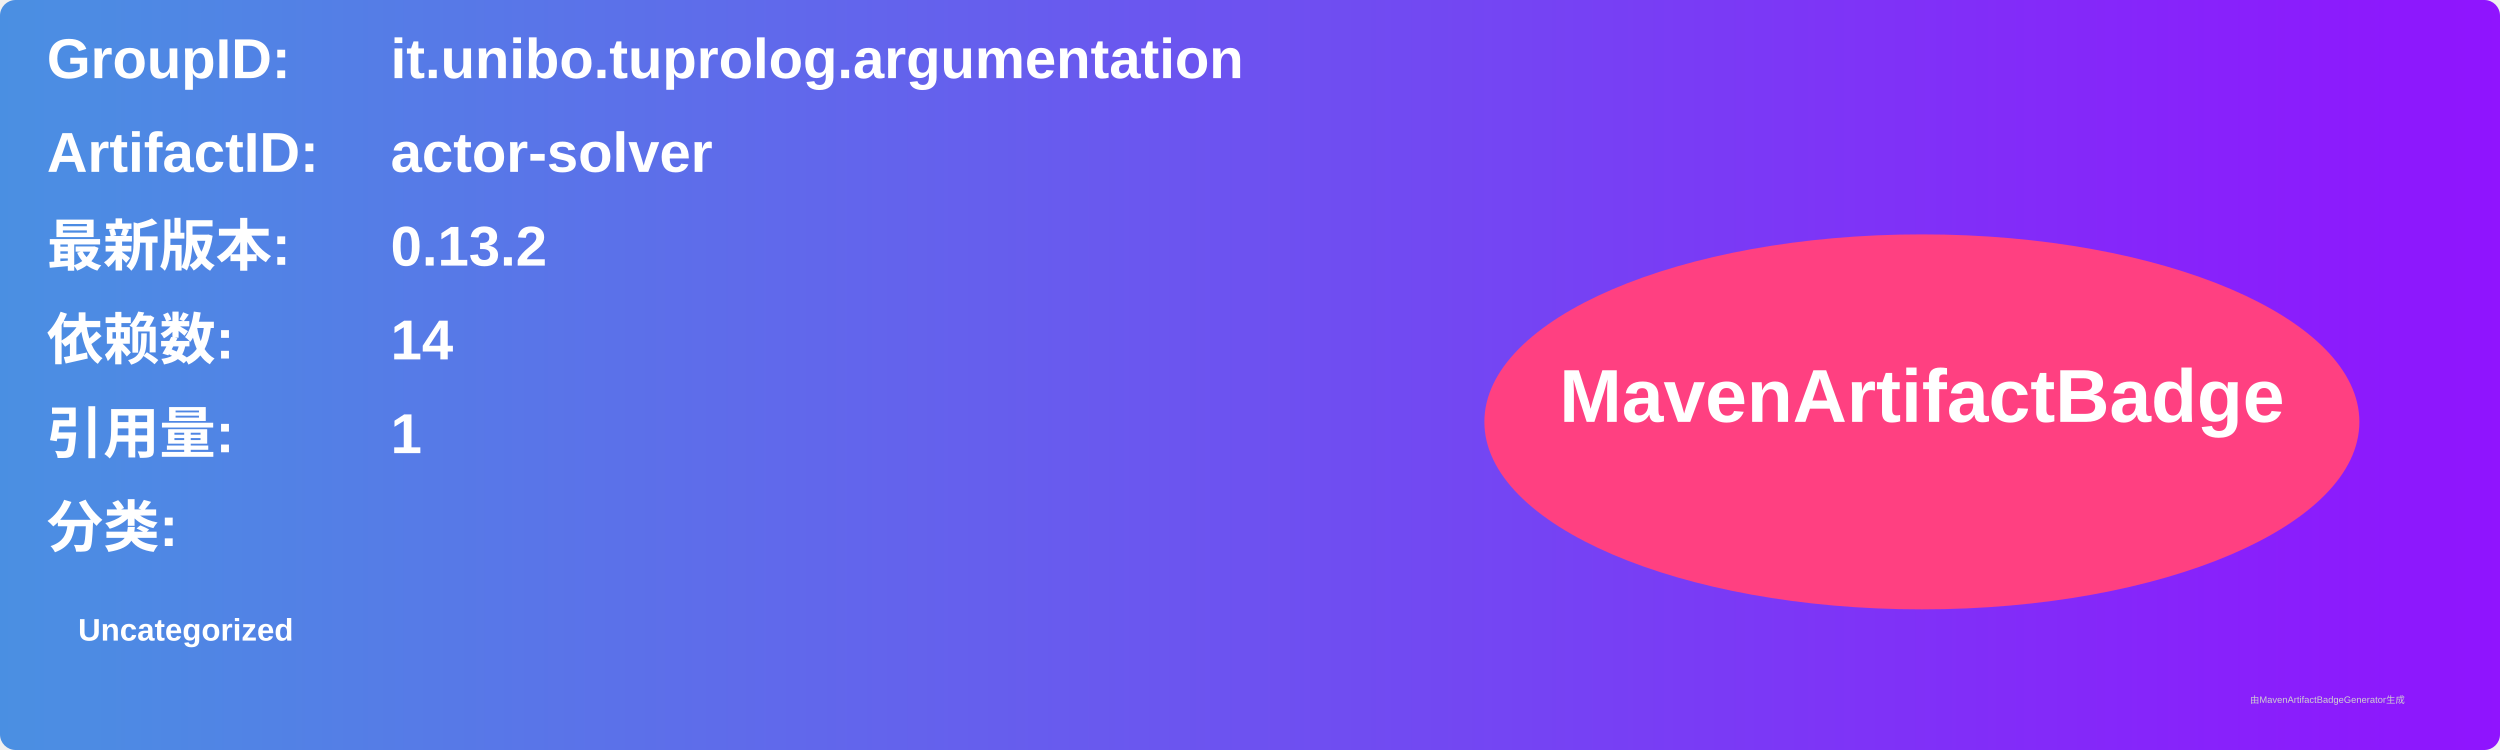
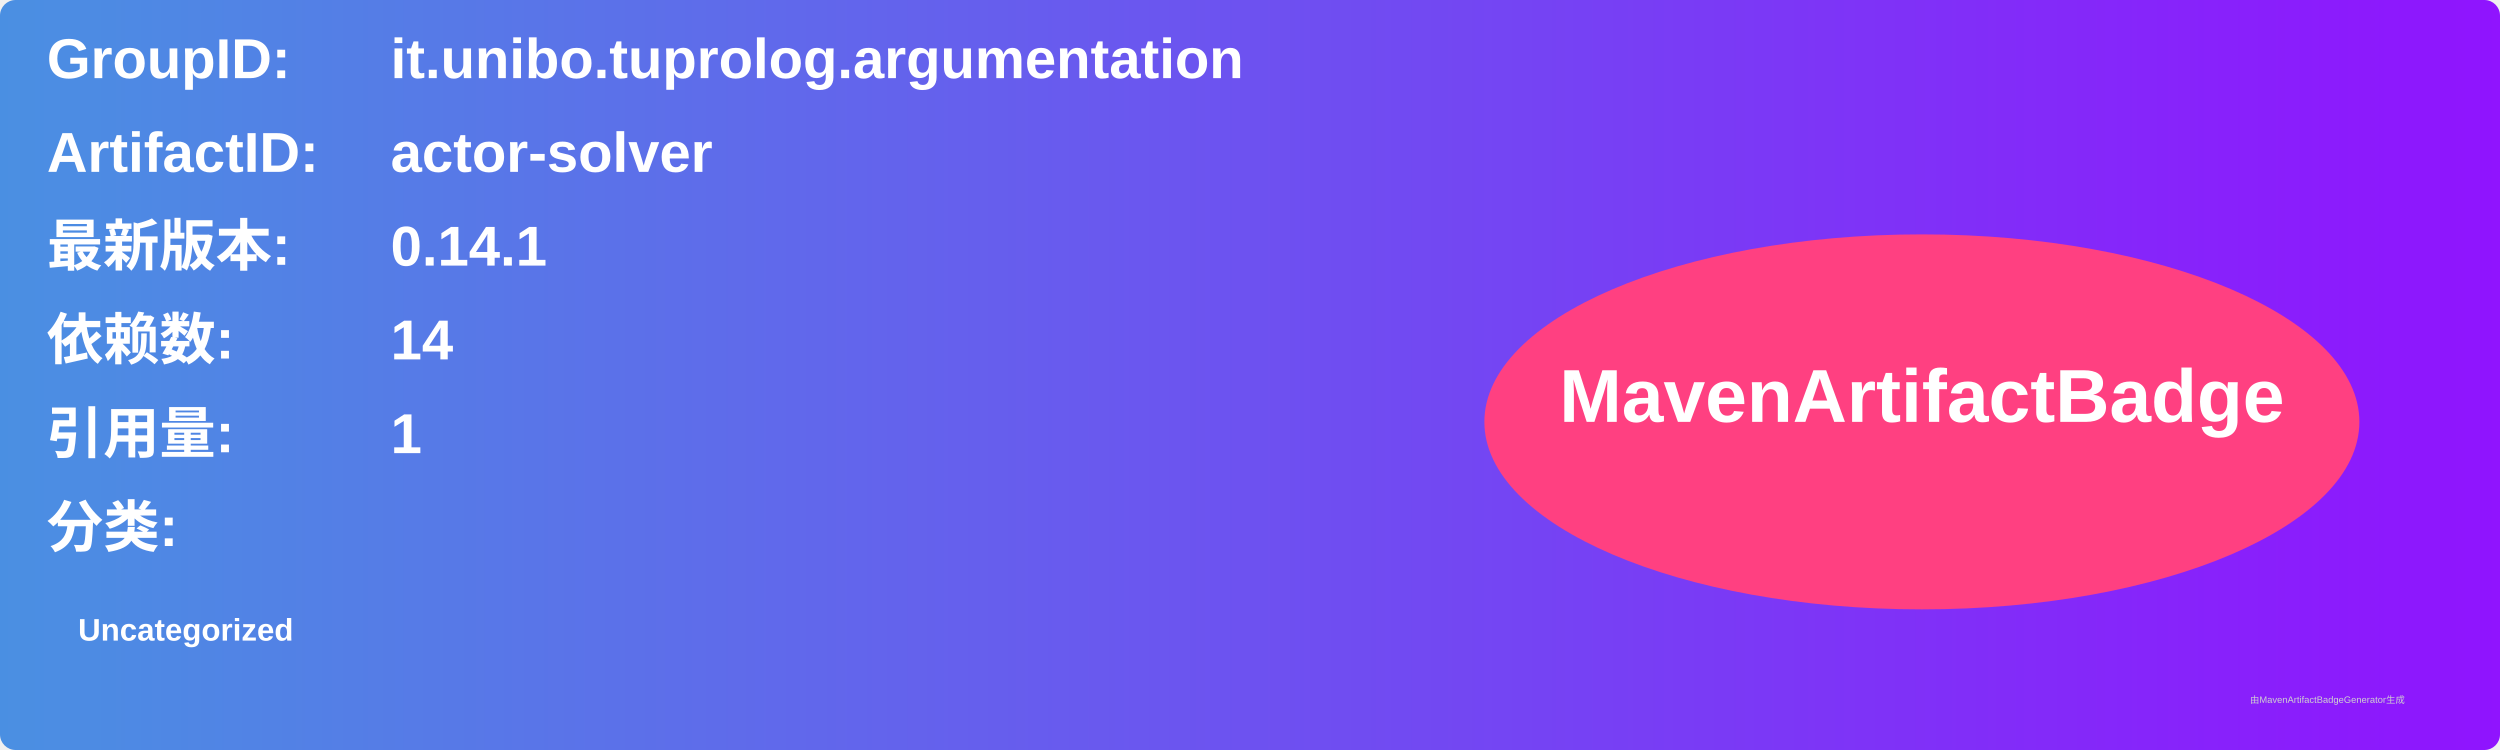
<svg xmlns="http://www.w3.org/2000/svg" width="800" height="240" viewBox="0 0 800 240">
  <linearGradient id="grad" x1="0%" y1="0%" x2="100%" y2="0%">
    <stop offset="0%" stop-color="#4a90e2" />
    <stop offset="100%" stop-color="#9013fe" />
  </linearGradient>
  <rect width="100%" height="100%" rx="5" ry="5" fill="url(#grad)" />
  <g transform="translate(15, 15)">
    <text x="0" y="10" font-family="Arial" font-size="18" fill="white" font-weight="bold" width="260">GroupID:</text>
    <text x="110" y="10" font-family="Arial" font-size="18" fill="white" font-weight="bold" width="460">it.unibo.tuprolog.argumentation</text>
    <text x="0" y="40" font-family="Arial" font-size="18" fill="white" font-weight="bold" width="260">ArtifactID:</text>
    <text x="110" y="40" font-family="Arial" font-size="18" fill="white" font-weight="bold" width="460">actor-solver</text>
    <text x="0" y="70" font-family="Arial" font-size="18" fill="white" font-weight="bold">最新版本:</text>
    <text x="110" y="70" font-family="Arial" font-size="18" fill="white" font-weight="bold">
-       <tspan font-weight="bold">0.13.2</tspan>
+       <tspan font-weight="bold">0.14.1</tspan>
    </text>
    <text x="0" y="100" font-family="Arial" font-size="18" fill="white" font-weight="bold">依赖数: </text>
    <text x="110" y="100" font-family="Arial" font-size="18" fill="white">
      <tspan font-weight="bold">14</tspan>
    </text>
    <text x="0" y="130" font-family="Arial" font-size="18" fill="white" font-weight="bold">引用量: </text>
    <text x="110" y="130" font-family="Arial" font-size="18" fill="white">
      <tspan font-weight="bold">1</tspan>
    </text>
    <text x="0" y="160" font-family="Arial" font-size="18" fill="white" font-weight="bold">分类:</text>
    <text x="10" y="190" font-family="Arial" font-size="10" fill="white">
      <tspan font-weight="bold">Uncategorized</tspan>
    </text>
    <ellipse cx="600" cy="120" rx="140" ry="60" fill="#ff4081" />
    <text x="600" y="120" text-anchor="middle" font-family="Arial" font-size="24" fill="white" font-weight="bold">MavenArtifactBadge</text>
  </g>
  <text x="720" y="225" font-family="Arial" font-size="3" fill="#d0d0d0">由MavenArtifactBadgeGenerator生成</text>
</svg>
